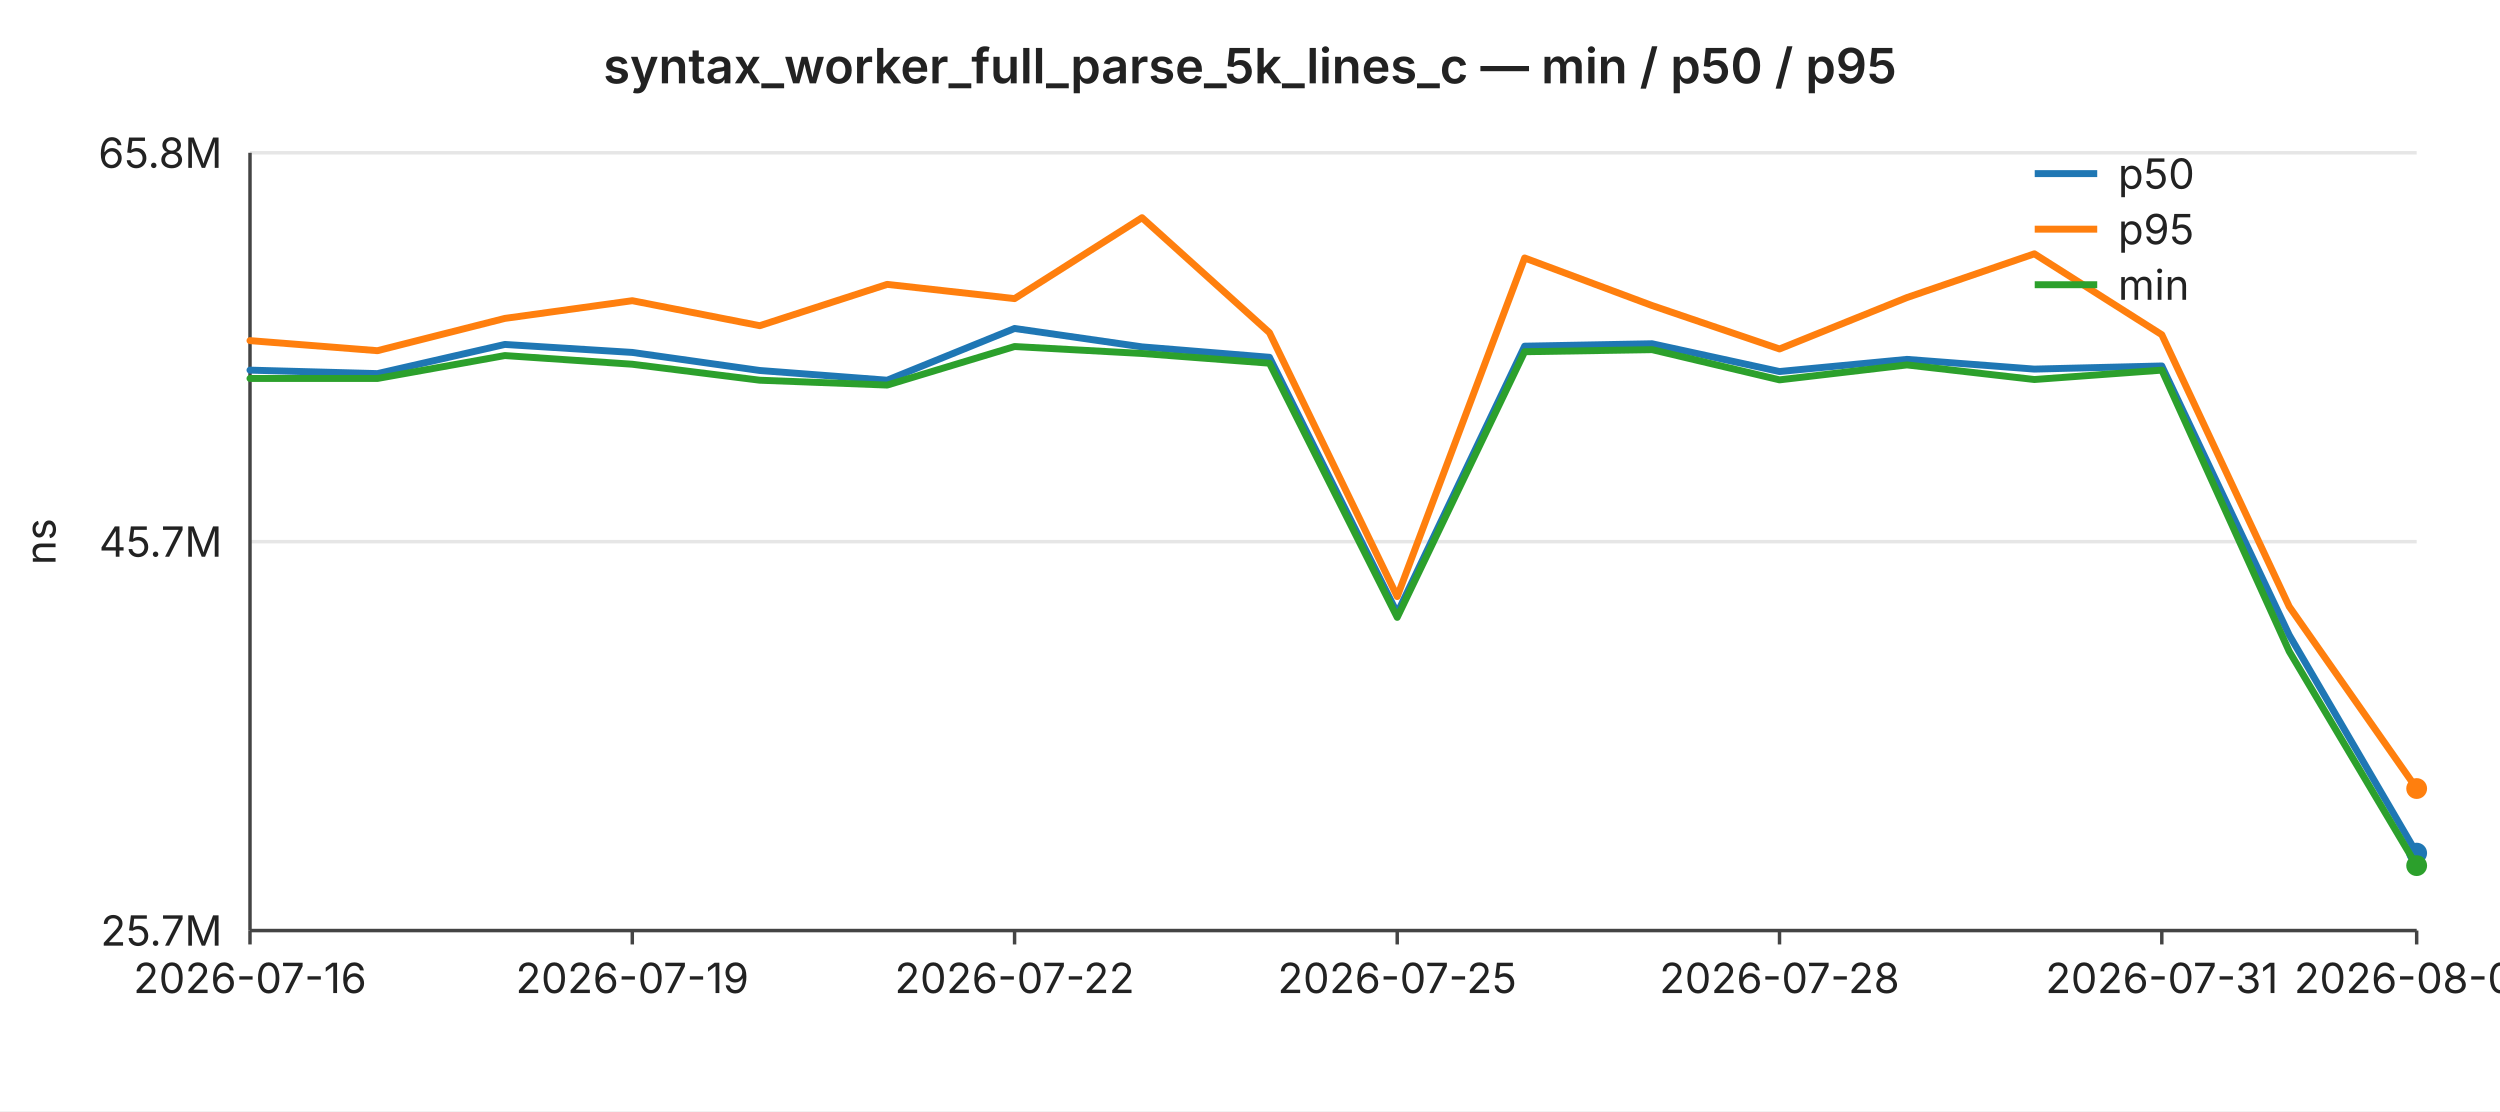
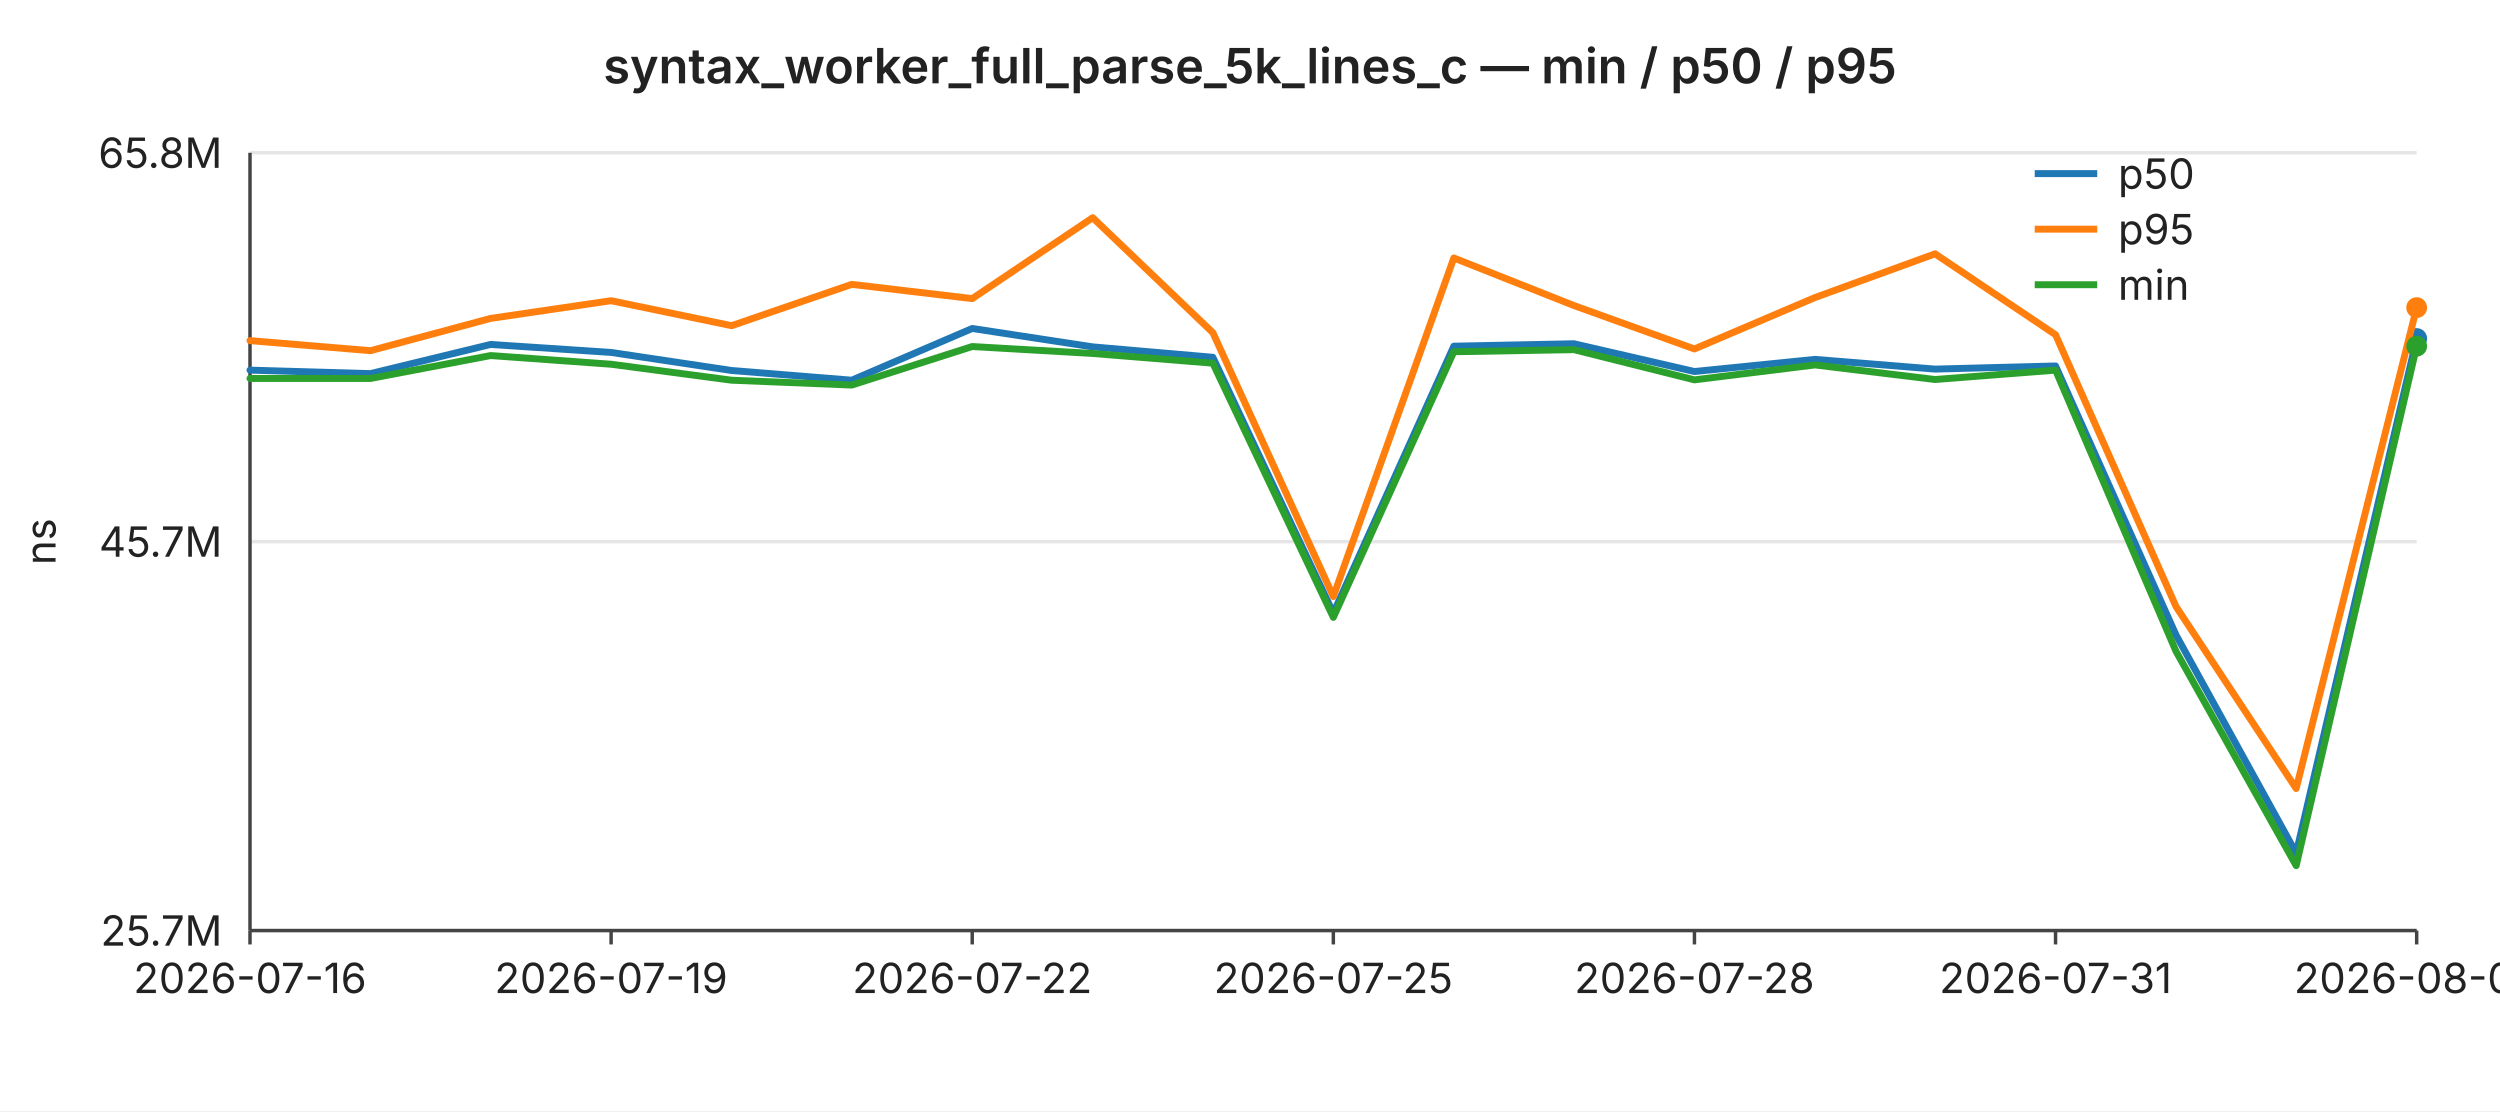
<svg xmlns="http://www.w3.org/2000/svg" width="720" height="320" viewBox="0 0 720 320" font-family="-apple-system,BlinkMacSystemFont,Segoe UI,sans-serif" font-size="12">
  <rect width="720" height="320" fill="#ffffff" />
  <text x="360" y="24" text-anchor="middle" font-size="14" font-weight="600" fill="#222">syntax_worker_full_parse_5k_lines_c — min / p50 / p95</text>
  <line x1="72" y1="44.0" x2="696" y2="44.0" stroke="#e6e6e6" stroke-width="1" />
  <text x="64" y="44.0" text-anchor="end" dominant-baseline="middle" fill="#222">65.8M</text>
  <line x1="72" y1="156.0" x2="696" y2="156.0" stroke="#e6e6e6" stroke-width="1" />
  <text x="64" y="156.0" text-anchor="end" dominant-baseline="middle" fill="#222">45.7M</text>
  <line x1="72" y1="268.0" x2="696" y2="268.0" stroke="#e6e6e6" stroke-width="1" />
  <text x="64" y="268.0" text-anchor="end" dominant-baseline="middle" fill="#222">25.7M</text>
  <text x="16" y="156" text-anchor="middle" fill="#222" transform="rotate(-90 16 156)">ns</text>
  <line x1="72" y1="44" x2="72" y2="268" stroke="#444" stroke-width="1" />
  <line x1="72" y1="268" x2="696" y2="268" stroke="#444" stroke-width="1" />
  <line x1="72.0" y1="268" x2="72.0" y2="272" stroke="#444" stroke-width="1" />
  <text x="72.0" y="286" text-anchor="middle" fill="#222">2026-07-16</text>
-   <line x1="182.1" y1="268" x2="182.1" y2="272" stroke="#444" stroke-width="1" />
-   <text x="182.1" y="286" text-anchor="middle" fill="#222">2026-07-19</text>
-   <line x1="292.2" y1="268" x2="292.2" y2="272" stroke="#444" stroke-width="1" />
-   <text x="292.2" y="286" text-anchor="middle" fill="#222">2026-07-22</text>
-   <line x1="402.4" y1="268" x2="402.4" y2="272" stroke="#444" stroke-width="1" />
-   <text x="402.4" y="286" text-anchor="middle" fill="#222">2026-07-25</text>
-   <line x1="512.5" y1="268" x2="512.5" y2="272" stroke="#444" stroke-width="1" />
-   <text x="512.5" y="286" text-anchor="middle" fill="#222">2026-07-28</text>
-   <line x1="622.6" y1="268" x2="622.6" y2="272" stroke="#444" stroke-width="1" />
-   <text x="622.6" y="286" text-anchor="middle" fill="#222">2026-07-31</text>
+   <line x1="176.0" y1="268" x2="176.0" y2="272" stroke="#444" stroke-width="1" />
+   <text x="176.0" y="286" text-anchor="middle" fill="#222">2026-07-19</text>
+   <line x1="280.0" y1="268" x2="280.0" y2="272" stroke="#444" stroke-width="1" />
+   <text x="280.0" y="286" text-anchor="middle" fill="#222">2026-07-22</text>
+   <line x1="384.0" y1="268" x2="384.0" y2="272" stroke="#444" stroke-width="1" />
+   <text x="384.0" y="286" text-anchor="middle" fill="#222">2026-07-25</text>
+   <line x1="488.0" y1="268" x2="488.0" y2="272" stroke="#444" stroke-width="1" />
+   <text x="488.0" y="286" text-anchor="middle" fill="#222">2026-07-28</text>
+   <line x1="592.0" y1="268" x2="592.0" y2="272" stroke="#444" stroke-width="1" />
+   <text x="592.0" y="286" text-anchor="middle" fill="#222">2026-07-31</text>
  <line x1="696.0" y1="268" x2="696.0" y2="272" stroke="#444" stroke-width="1" />
-   <text x="696.0" y="286" text-anchor="middle" fill="#222">2026-08-02</text>
-   <polyline fill="none" stroke="#1f77b4" stroke-width="2" stroke-linejoin="round" stroke-linecap="round" points="72.0,106.6 108.7,107.6 145.4,99.2 182.1,101.5 218.8,106.7 255.5,109.5 292.2,94.6 328.9,99.9 365.6,102.9 402.4,176.6 439.1,99.7 475.8,99.0 512.5,107.0 549.2,103.5 585.9,106.3 622.6,105.4 659.3,182.9 696.0,245.7" />
-   <circle cx="696.0" cy="245.7" r="3" fill="#1f77b4" />
-   <polyline fill="none" stroke="#ff7f0e" stroke-width="2" stroke-linejoin="round" stroke-linecap="round" points="72.0,98.1 108.7,101.0 145.4,91.7 182.1,86.6 218.8,93.8 255.5,81.9 292.2,86.0 328.9,62.7 365.6,95.8 402.4,171.8 439.1,74.3 475.8,88.0 512.5,100.5 549.2,85.7 585.9,73.1 622.6,96.4 659.3,174.7 696.0,227.1" />
-   <circle cx="696.0" cy="227.1" r="3" fill="#ff7f0e" />
-   <polyline fill="none" stroke="#2ca02c" stroke-width="2" stroke-linejoin="round" stroke-linecap="round" points="72.0,109.0 108.7,109.0 145.4,102.4 182.1,104.9 218.8,109.5 255.5,110.9 292.2,99.8 328.9,101.8 365.6,104.6 402.4,177.8 439.1,101.3 475.8,100.7 512.5,109.4 549.2,105.1 585.9,109.3 622.6,106.6 659.3,187.6 696.0,249.3" />
-   <circle cx="696.0" cy="249.3" r="3" fill="#2ca02c" />
+   <text x="696.0" y="286" text-anchor="middle" fill="#222">2026-08-03</text>
+   <polyline fill="none" stroke="#1f77b4" stroke-width="2" stroke-linejoin="round" stroke-linecap="round" points="72.0,106.6 106.7,107.6 141.3,99.2 176.0,101.5 210.7,106.7 245.3,109.5 280.0,94.6 314.7,99.9 349.3,102.9 384.0,176.6 418.7,99.7 453.3,99.0 488.0,107.0 522.7,103.5 557.3,106.3 592.0,105.4 626.7,182.9 661.3,245.7 696.0,97.5" />
+   <circle cx="696.0" cy="97.5" r="3" fill="#1f77b4" />
+   <polyline fill="none" stroke="#ff7f0e" stroke-width="2" stroke-linejoin="round" stroke-linecap="round" points="72.0,98.1 106.7,101.0 141.3,91.7 176.0,86.6 210.7,93.8 245.3,81.9 280.0,86.0 314.7,62.7 349.3,95.8 384.0,171.8 418.7,74.3 453.3,88.0 488.0,100.5 522.7,85.7 557.3,73.1 592.0,96.4 626.7,174.7 661.3,227.1 696.0,88.6" />
+   <circle cx="696.0" cy="88.6" r="3" fill="#ff7f0e" />
+   <polyline fill="none" stroke="#2ca02c" stroke-width="2" stroke-linejoin="round" stroke-linecap="round" points="72.0,109.0 106.7,109.0 141.3,102.4 176.0,104.9 210.7,109.5 245.3,110.9 280.0,99.8 314.7,101.8 349.3,104.6 384.0,177.8 418.7,101.3 453.3,100.7 488.0,109.4 522.7,105.1 557.3,109.3 592.0,106.6 626.7,187.6 661.3,249.3 696.0,99.7" />
+   <circle cx="696.0" cy="99.7" r="3" fill="#2ca02c" />
  <line x1="586" y1="50" x2="604" y2="50" stroke="#1f77b4" stroke-width="2" />
  <text x="610" y="50" dominant-baseline="middle" fill="#222">p50</text>
  <line x1="586" y1="66" x2="604" y2="66" stroke="#ff7f0e" stroke-width="2" />
  <text x="610" y="66" dominant-baseline="middle" fill="#222">p95</text>
  <line x1="586" y1="82" x2="604" y2="82" stroke="#2ca02c" stroke-width="2" />
  <text x="610" y="82" dominant-baseline="middle" fill="#222">min</text>
</svg>
